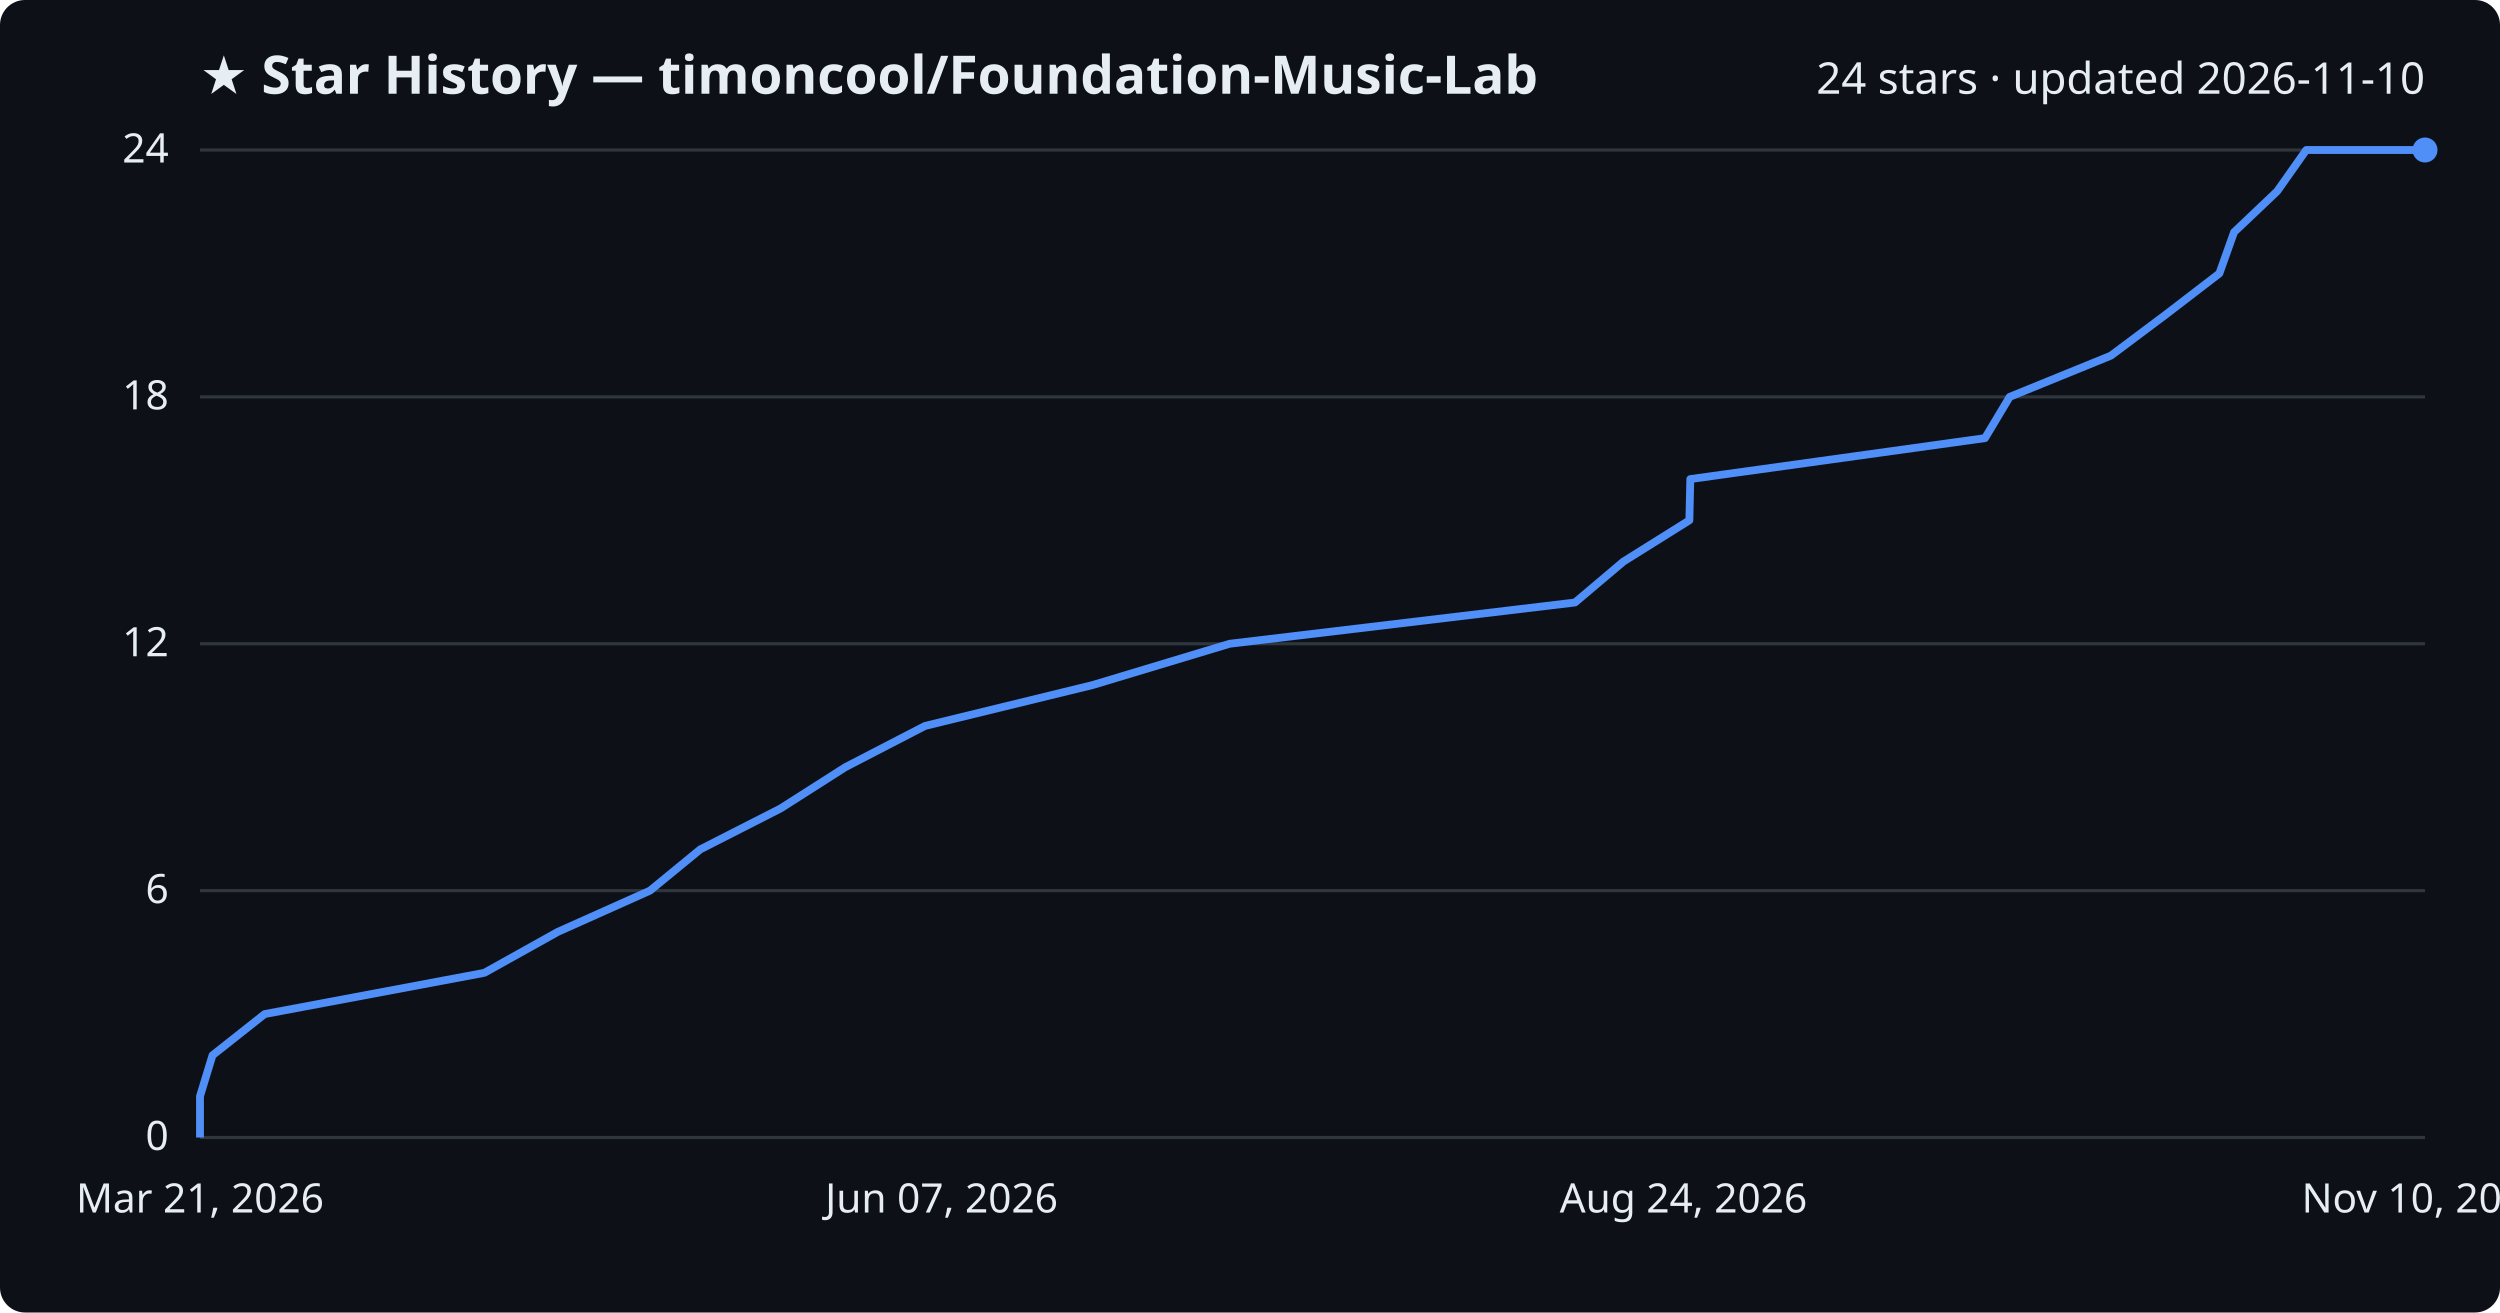
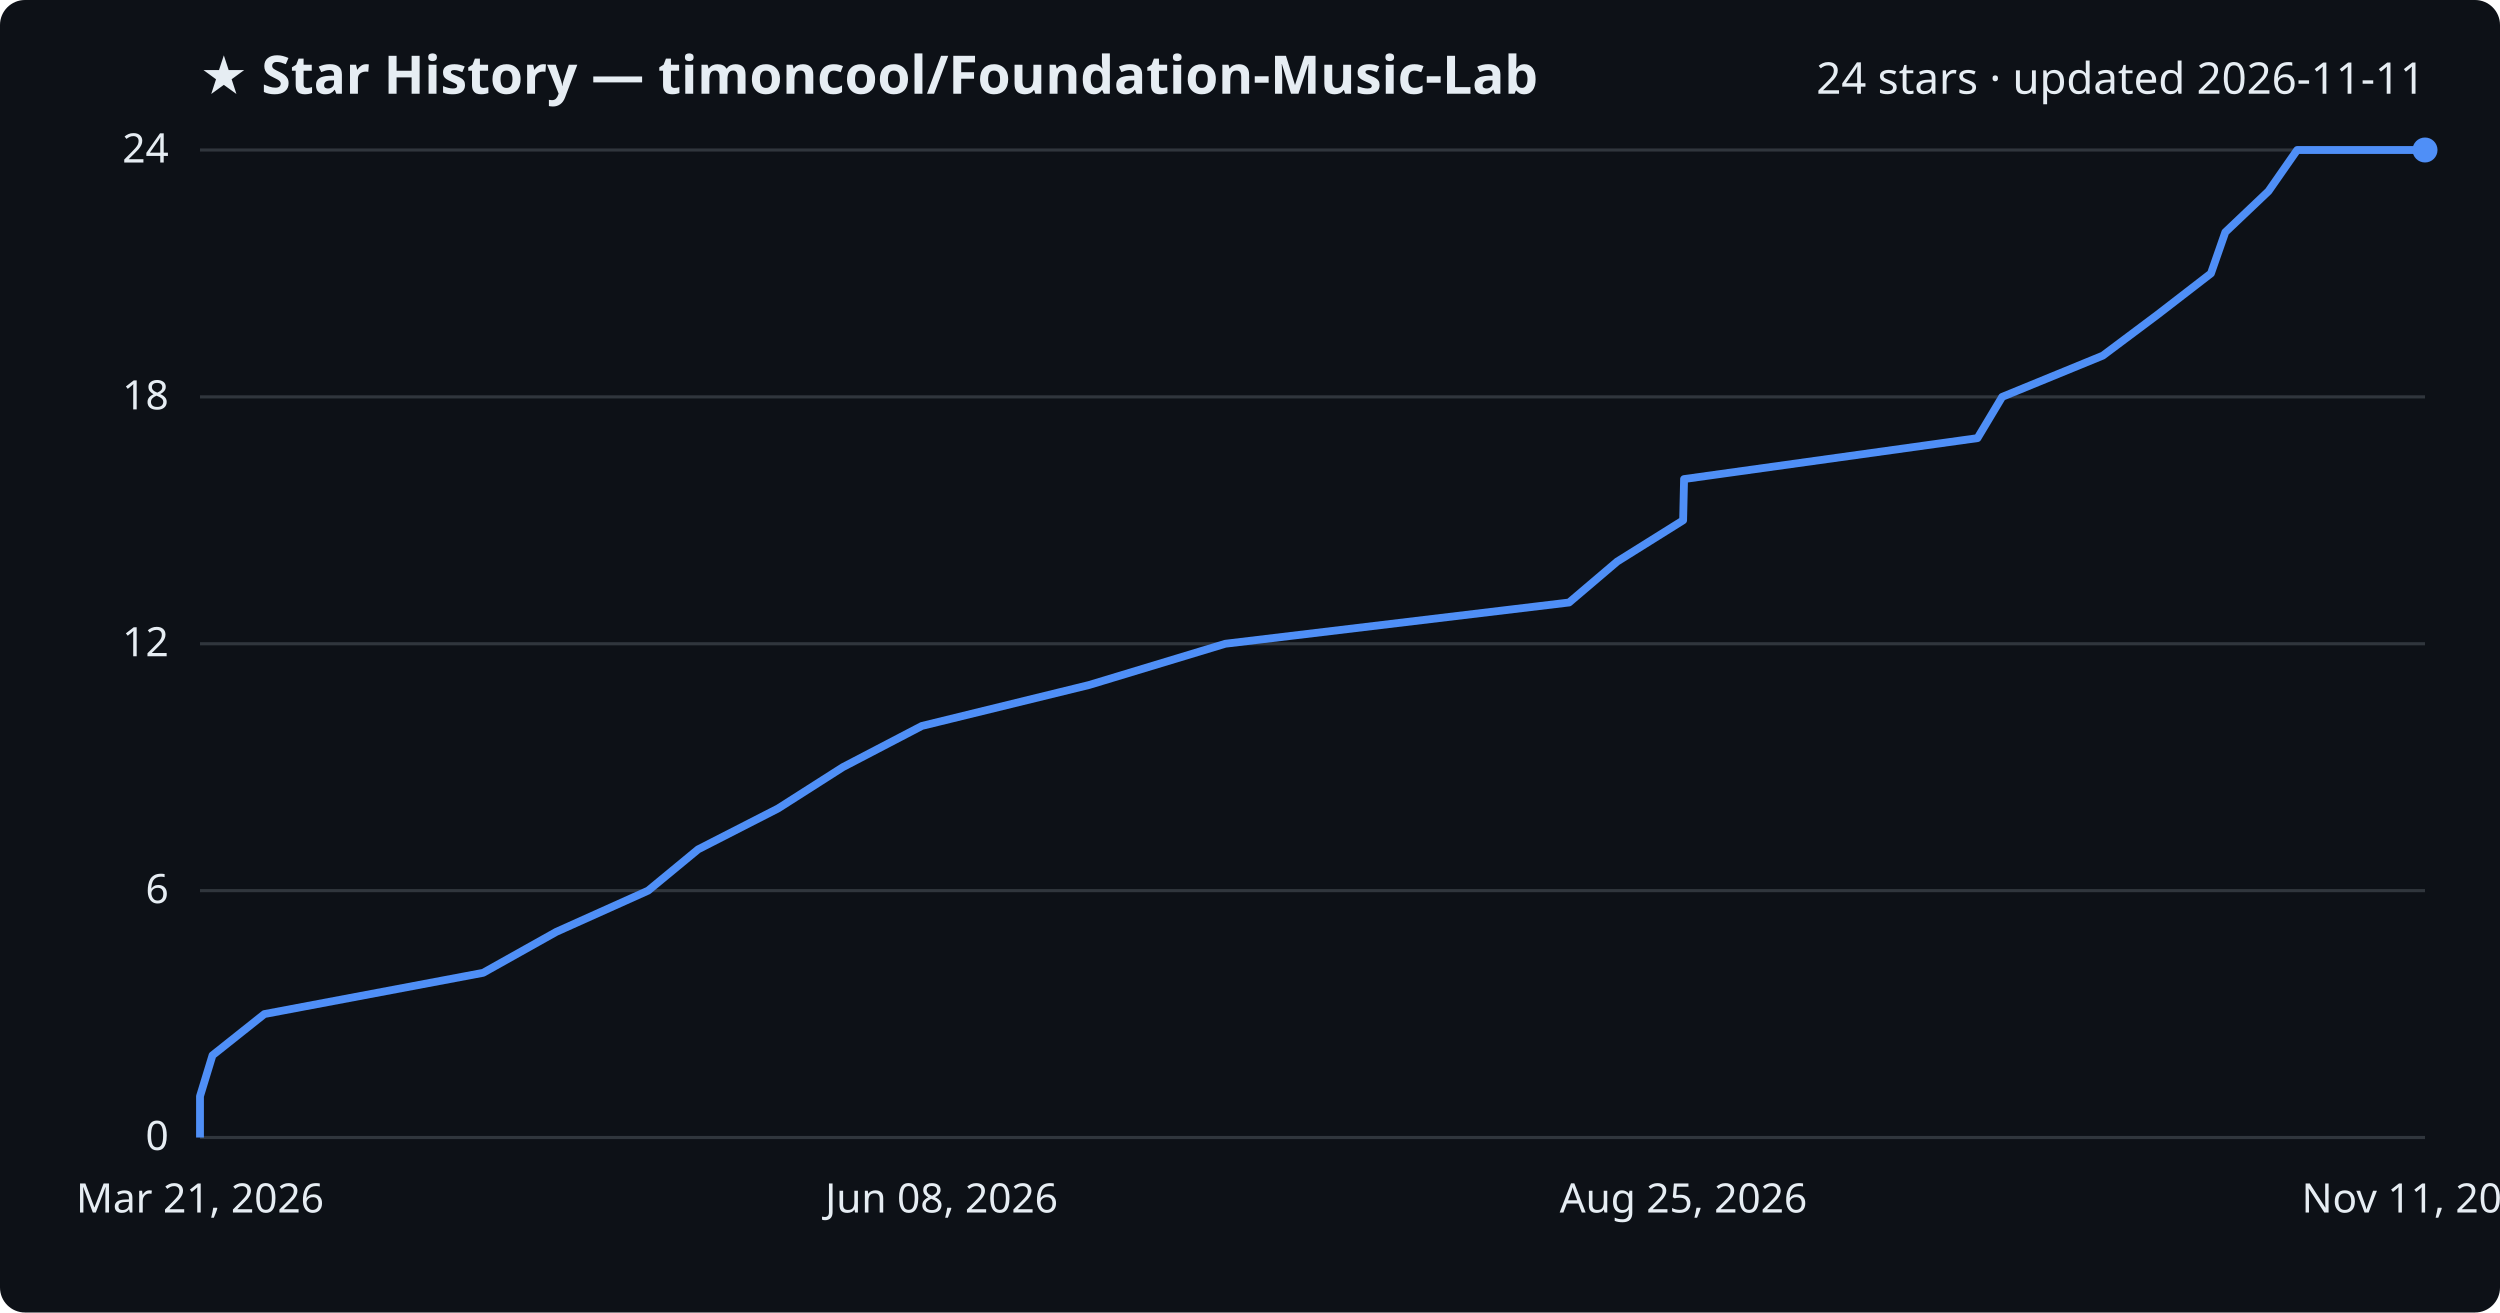
<svg xmlns="http://www.w3.org/2000/svg" viewBox="0 0 800 420" font-family="Segoe UI, sans-serif">
  <rect width="800" height="420" fill="#0d1117" rx="8" />
  <text x="64" y="30" fill="#e6edf3" font-size="17" font-weight="700">★ Star History — timoncool/Foundation-Music-Lab</text>
-   <text x="776" y="30" fill="#e6edf3" font-size="14" text-anchor="end">24 stars · updated 2026-11-10</text>
+   <text x="776" y="30" fill="#e6edf3" font-size="14" text-anchor="end">24 stars · updated 2026-11-11</text>
  <line x1="64" y1="364.0" x2="776" y2="364.0" stroke="#30363d" stroke-width="1" />
  <text x="54" y="368.0" fill="#e6edf3" font-size="13" text-anchor="end">0</text>
  <line x1="64" y1="285.0" x2="776" y2="285.0" stroke="#30363d" stroke-width="1" />
  <text x="54" y="289.0" fill="#e6edf3" font-size="13" text-anchor="end">6</text>
  <line x1="64" y1="206.0" x2="776" y2="206.0" stroke="#30363d" stroke-width="1" />
  <text x="54" y="210.0" fill="#e6edf3" font-size="13" text-anchor="end">12</text>
  <line x1="64" y1="127.0" x2="776" y2="127.0" stroke="#30363d" stroke-width="1" />
  <text x="54" y="131.0" fill="#e6edf3" font-size="13" text-anchor="end">18</text>
  <line x1="64" y1="48.0" x2="776" y2="48.0" stroke="#30363d" stroke-width="1" />
  <text x="54" y="52.0" fill="#e6edf3" font-size="13" text-anchor="end">24</text>
-   <path d="M64.0,364.0 L64.0,350.8 L68.0,337.7 L84.7,324.5 L155.0,311.3 L178.5,298.2 L208.0,285.0 L224.1,271.8 L249.8,258.7 L270.5,245.5 L296.0,232.3 L349.7,219.2 L393.5,206.0 L504.0,192.8 L519.5,179.7 L540.6,166.5 L540.9,153.3 L635.2,140.2 L643.1,127.0 L675.5,113.8 L693.0,100.7 L710.2,87.5 L714.9,74.3 L728.7,61.2 L738.0,48.0 L776.0,48.0" fill="none" stroke="#4f8ff7" stroke-width="2.5" stroke-linejoin="round" />
+   <path d="M64.0,364.0 L64.0,350.8 L68.0,337.7 L84.6,324.5 L154.6,311.3 L178.0,298.2 L207.4,285.0 L223.4,271.8 L249.0,258.7 L269.7,245.5 L295.0,232.3 L348.5,219.2 L392.1,206.0 L502.1,192.8 L517.5,179.7 L538.6,166.5 L538.9,153.3 L632.8,140.2 L640.7,127.0 L672.9,113.8 L690.4,100.7 L707.5,87.5 L712.1,74.3 L725.9,61.2 L735.1,48.0 L776.0,48.0" fill="none" stroke="#4f8ff7" stroke-width="2.5" stroke-linejoin="round" />
  <circle cx="776.0" cy="48.0" r="4" fill="#4f8ff7" />
  <text x="64.0" y="388" fill="#e6edf3" font-size="13" text-anchor="middle">Mar 21, 2026</text>
-   <text x="301.3" y="388" fill="#e6edf3" font-size="13" text-anchor="middle">Jun 07, 2026</text>
-   <text x="538.7" y="388" fill="#e6edf3" font-size="13" text-anchor="middle">Aug 24, 2026</text>
-   <text x="776.0" y="388" fill="#e6edf3" font-size="13" text-anchor="middle">Nov 10, 2026</text>
+   <text x="301.3" y="388" fill="#e6edf3" font-size="13" text-anchor="middle">Jun 08, 2026</text>
+   <text x="538.7" y="388" fill="#e6edf3" font-size="13" text-anchor="middle">Aug 25, 2026</text>
+   <text x="776.0" y="388" fill="#e6edf3" font-size="13" text-anchor="middle">Nov 11, 2026</text>
</svg>
